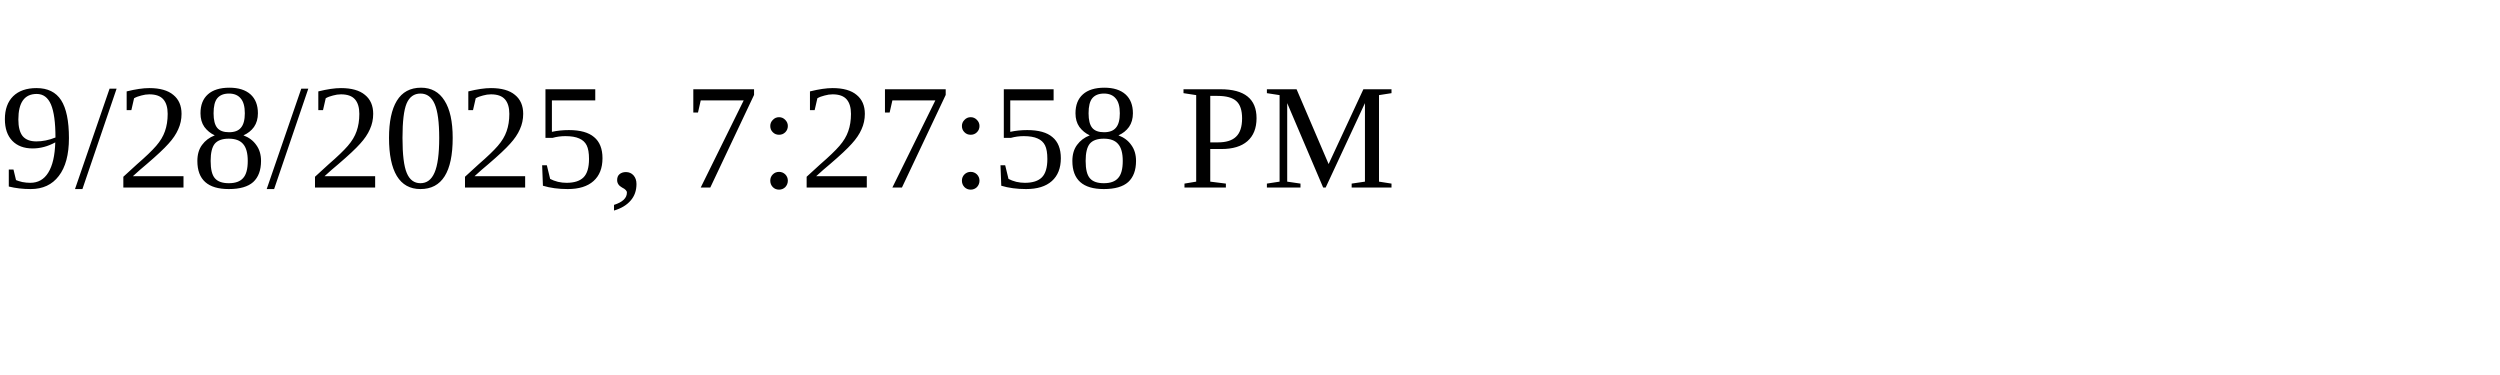
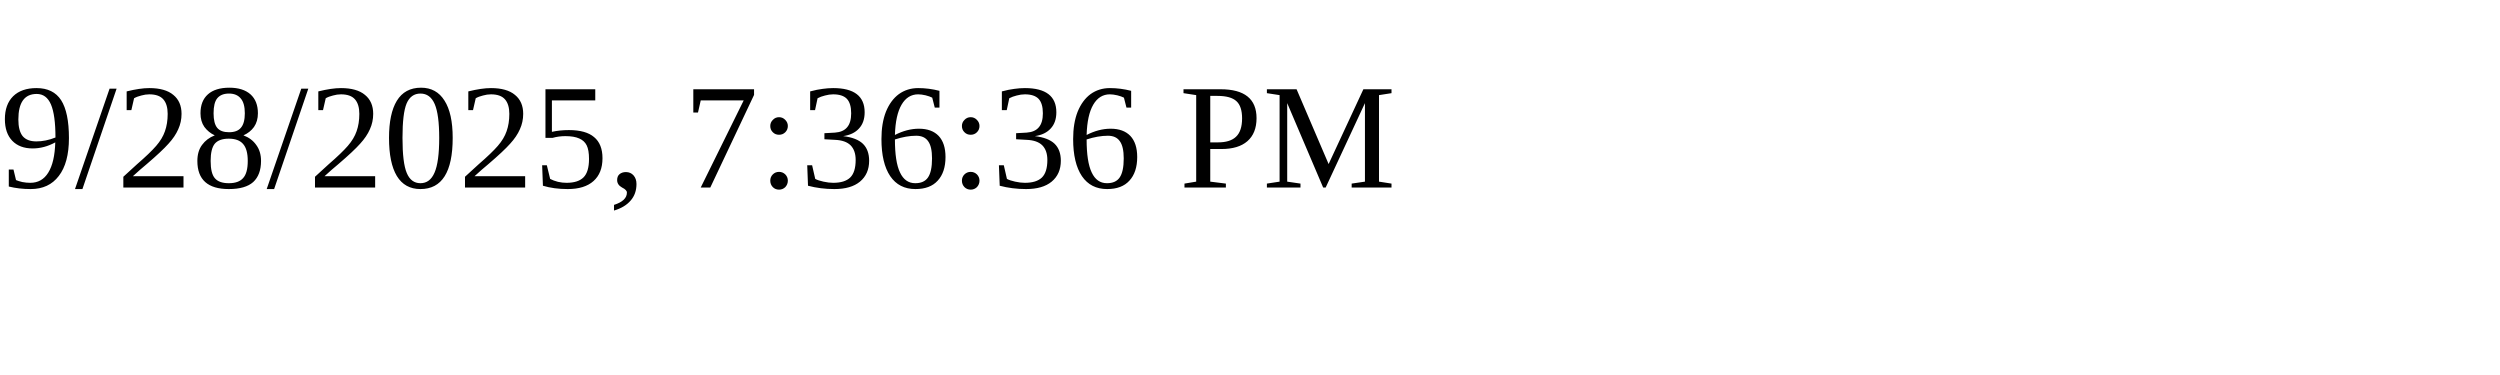
<svg xmlns="http://www.w3.org/2000/svg" height="30" width="200">
-   <text x="0" y="15">9/28/2025, 7:27:58 PM</text>
+   <text x="0" y="15">9/28/2025, 7:36:36 PM</text>
</svg>
